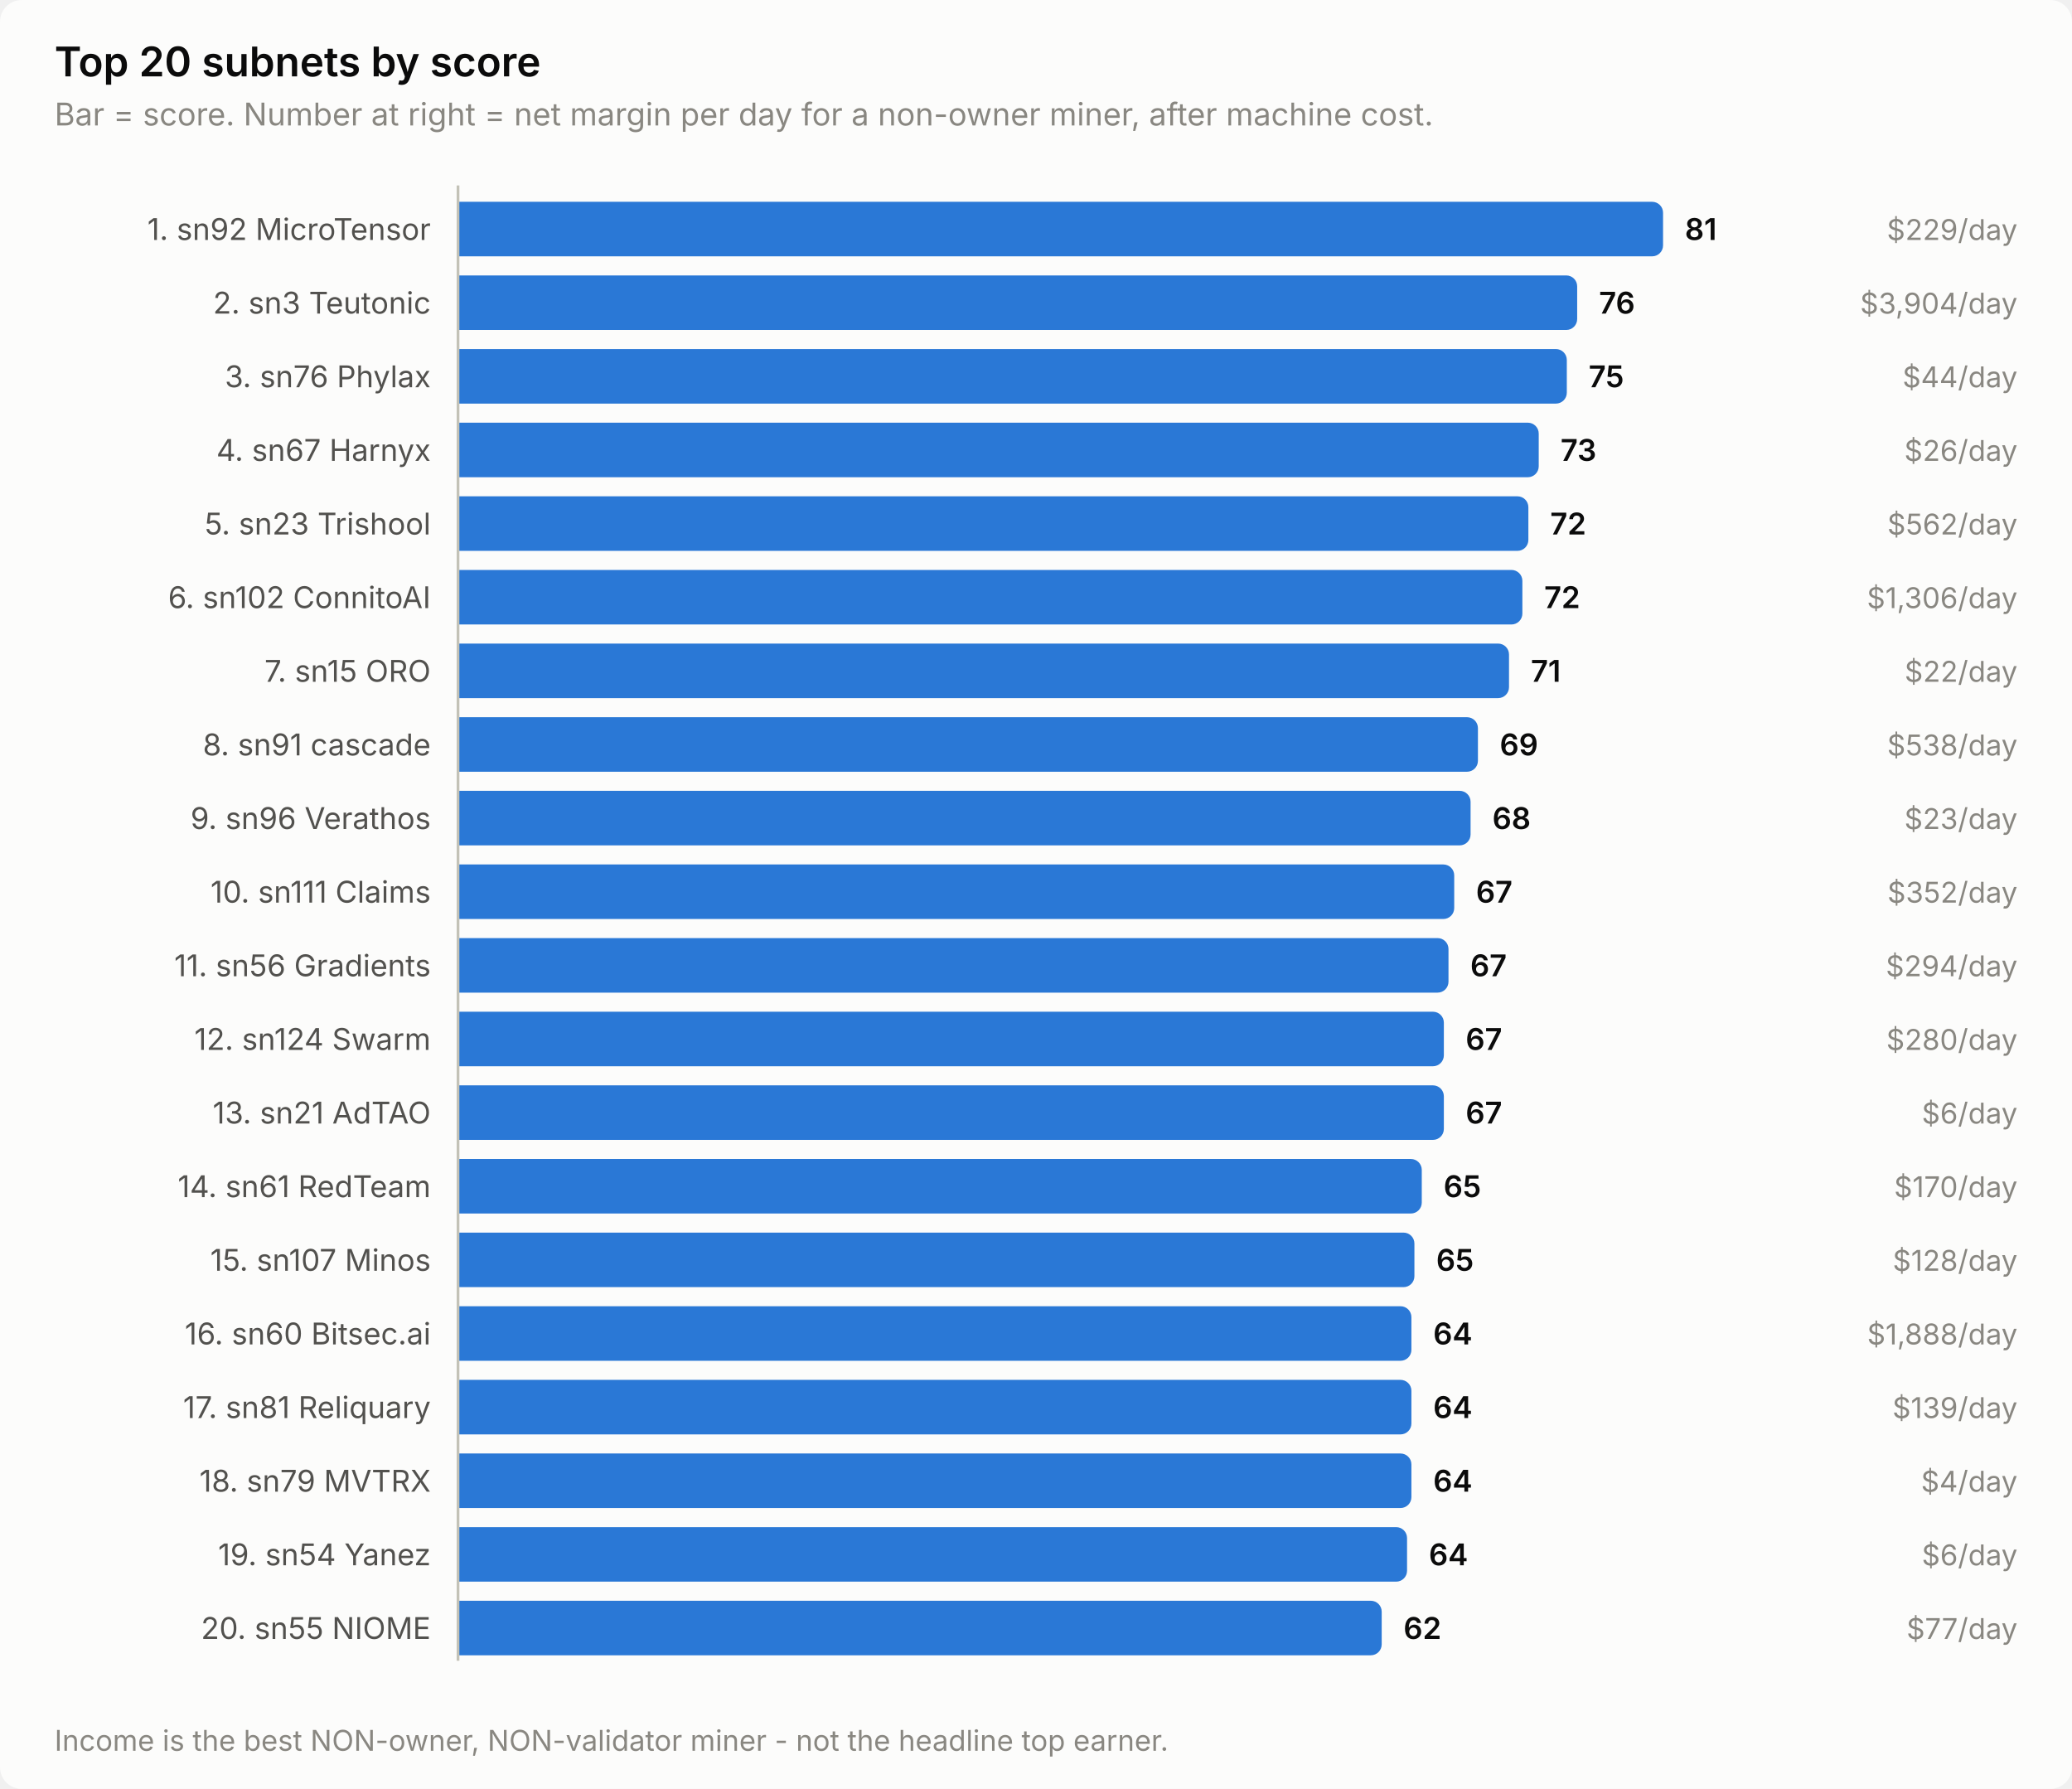
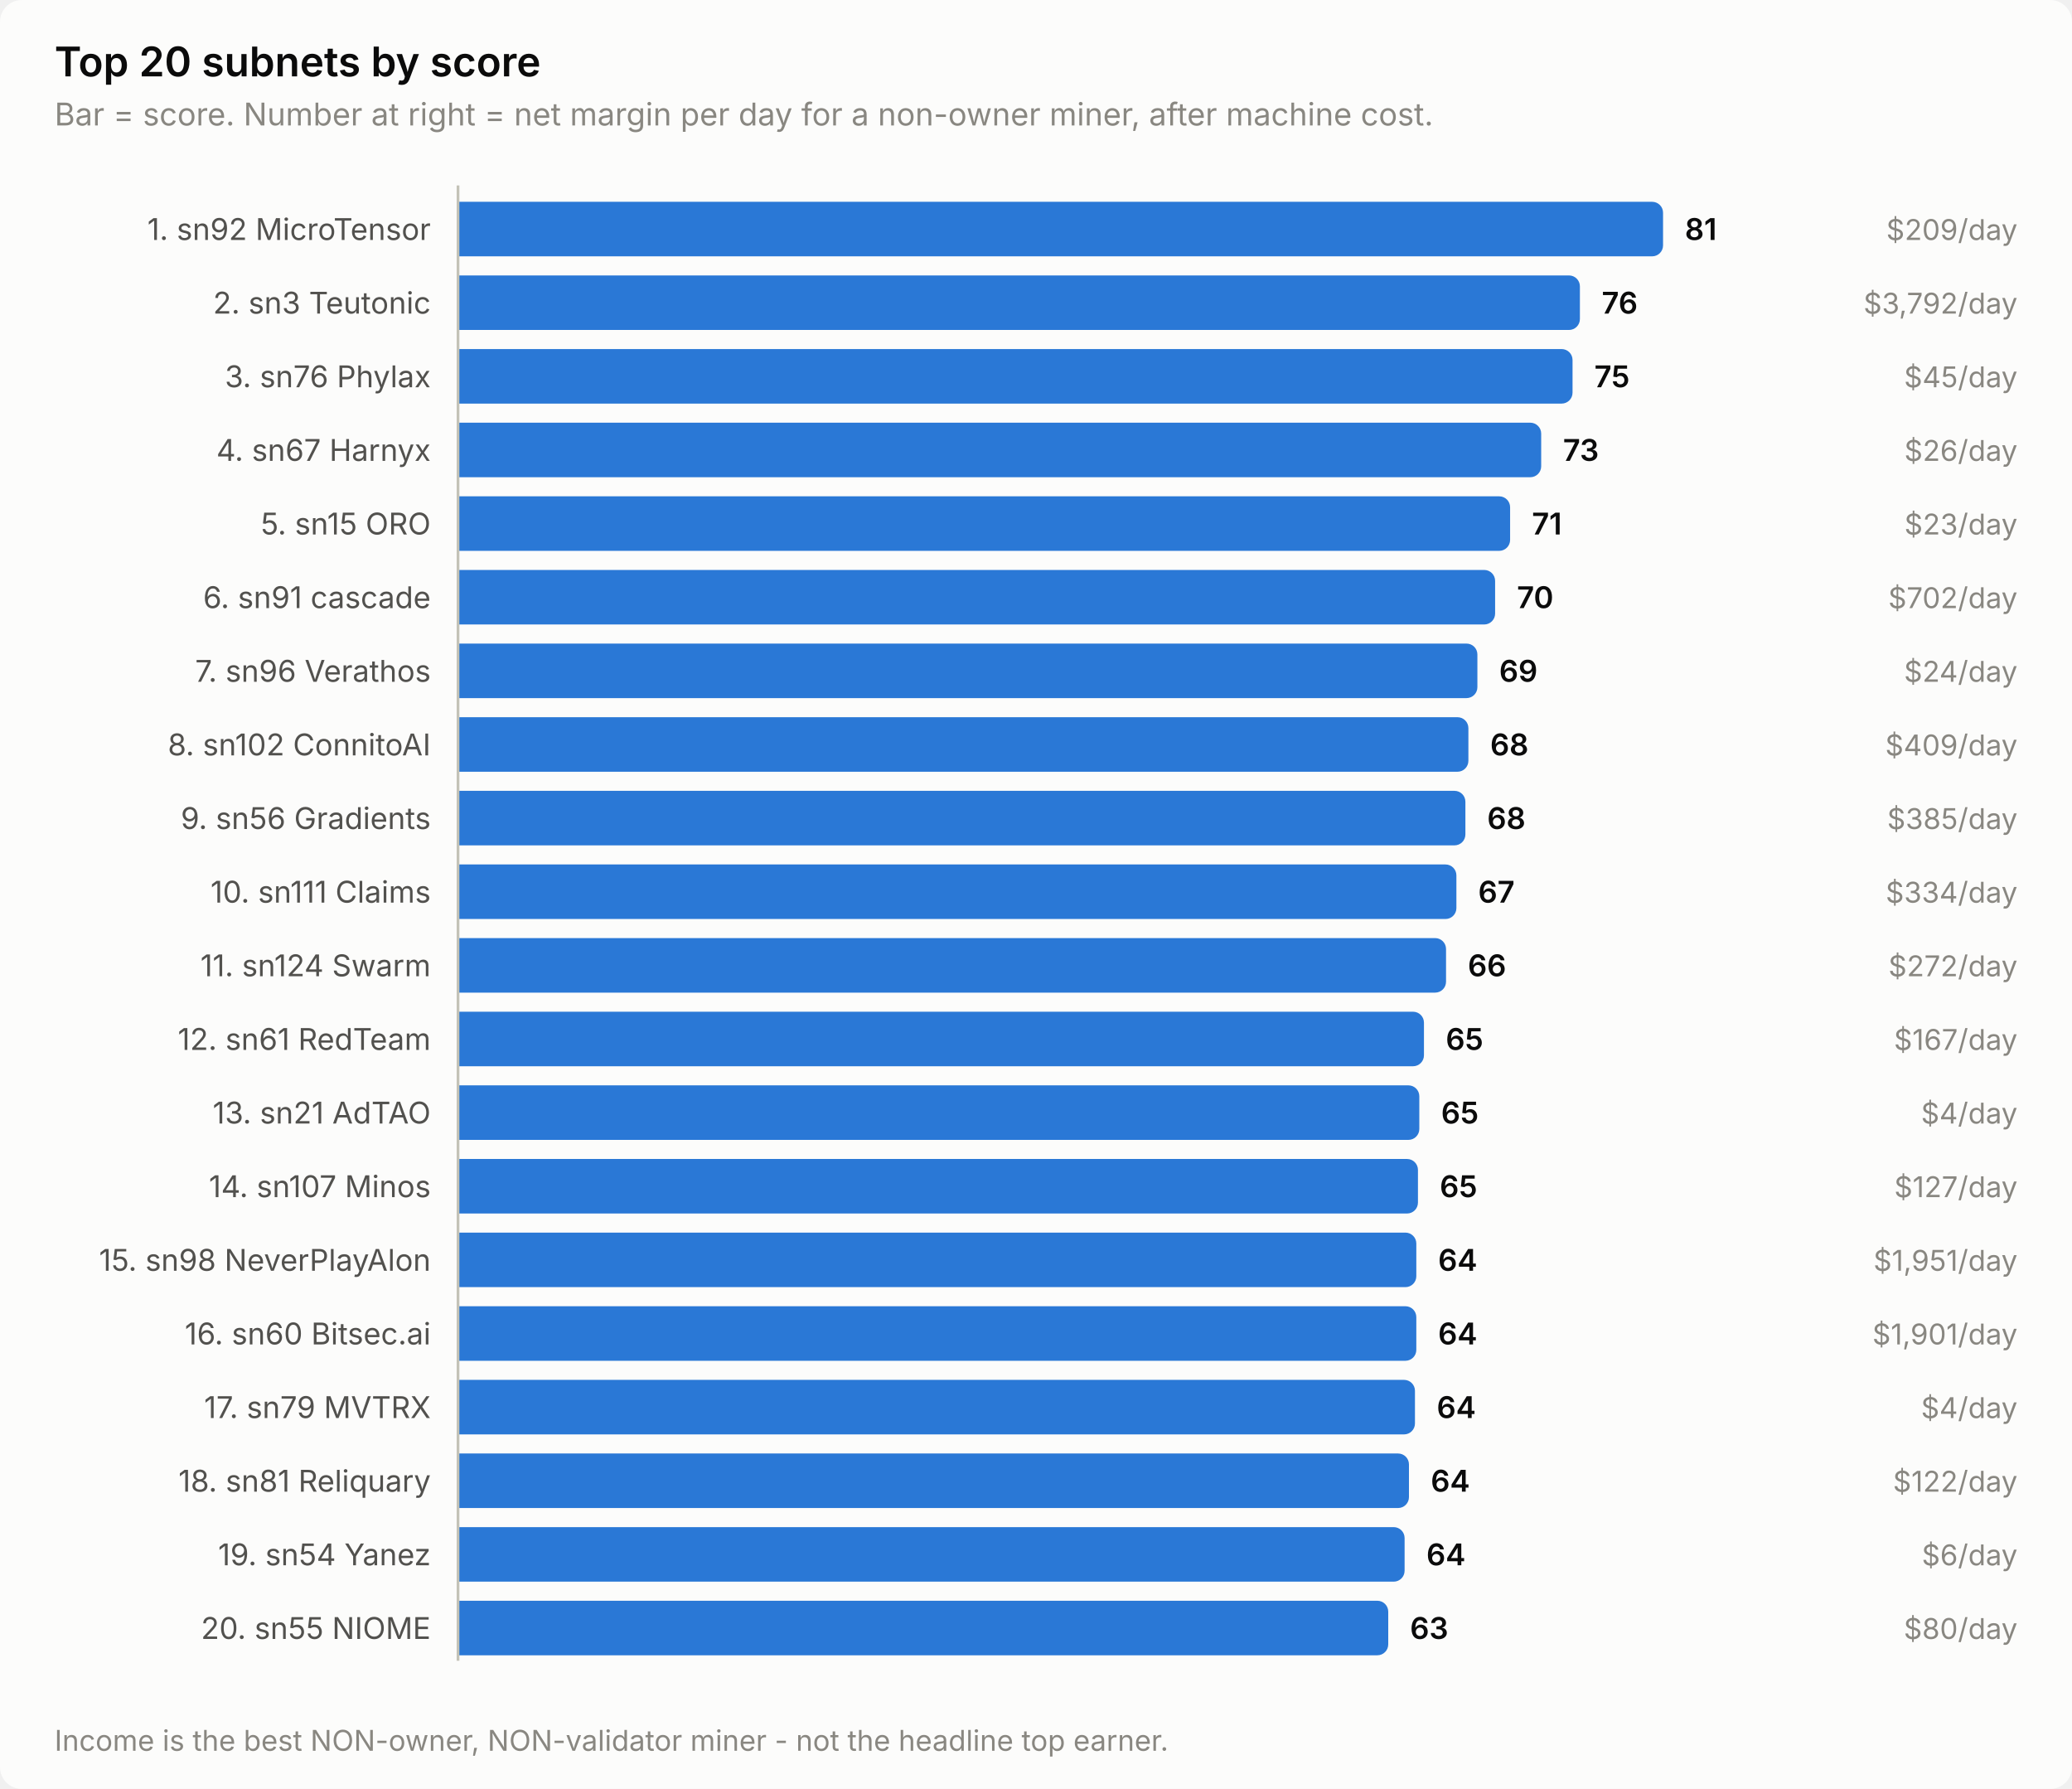
<svg xmlns="http://www.w3.org/2000/svg" width="760" height="656" viewBox="0 0 760 656" role="img" aria-label="Top 20 subnets by score">
  <style>
    text { font-family: system-ui, -apple-system, 'Segoe UI', sans-serif; }
    .t-title { font-size: 15px; font-weight: 600; }
    .t-sub { font-size: 11.5px; }
    .t-lab { font-size: 11px; }
    .t-val { font-size: 11px; font-weight: 600; font-variant-numeric: tabular-nums; }
    .t-tick { font-size: 10.5px; font-variant-numeric: tabular-nums; }

    .surface { fill: #fcfcfb; }
    .ink { fill: #0b0b0b; }
    .ink2 { fill: #52514e; }
    .muted { fill: #898781; }
    .grid { stroke: #e1e0d9; }
    .axis { stroke: #c3c2b7; }
    .accent { fill: #2a78d6; }
    .critical { fill: #d03b3b; }
    .deemph { fill: #d8d7d0; }

    @media (prefers-color-scheme: dark) {
      .surface { fill: #1a1a19; }
      .ink { fill: #ffffff; }
      .ink2 { fill: #c3c2b7; }
      .muted { fill: #898781; }
      .grid { stroke: #2c2c2a; }
      .axis { stroke: #383835; }
      .accent { fill: #3987e5; }
      .deemph { fill: #3a3a37; }
    }
</style>
  <rect class="surface" width="760" height="656" rx="8" />
  <text class="ink t-title" x="20" y="28">Top 20 subnets by score</text>
  <text class="muted t-sub" x="20" y="46">Bar = score. Number at right = net margin per day for a non-owner miner, after machine cost.</text>
  <text class="ink2 t-lab" x="158" y="88" text-anchor="end">1. sn92 MicroTensor</text>
  <path class="accent" d="M168.0,74.0 H606.0 a4.0,4.0 0 0 1 4.0,4.0 V90.0 a4.0,4.0 0 0 1 -4.0,4.0 H168.0 Z" />
  <text class="ink t-val" x="618.0" y="88">81</text>
-   <text class="muted t-tick" x="740" y="88" text-anchor="end">$229/day</text>
+   <text class="muted t-tick" x="740" y="88" text-anchor="end">$209/day</text>
  <text class="ink2 t-lab" x="158" y="115" text-anchor="end">2. sn3 Teutonic</text>
-   <path class="accent" d="M168.0,101.0 H574.5 a4.0,4.0 0 0 1 4.0,4.0 V117.0 a4.0,4.0 0 0 1 -4.0,4.0 H168.0 Z" />
-   <text class="ink t-val" x="586.5" y="115">76</text>
-   <text class="muted t-tick" x="740" y="115" text-anchor="end">$3,904/day</text>
+   <path class="accent" d="M168.0,101.0 H575.5 a4.0,4.0 0 0 1 4.0,4.0 V117.0 a4.0,4.0 0 0 1 -4.0,4.0 H168.0 Z" />
+   <text class="ink t-val" x="587.5" y="115">76</text>
+   <text class="muted t-tick" x="740" y="115" text-anchor="end">$3,792/day</text>
  <text class="ink2 t-lab" x="158" y="142" text-anchor="end">3. sn76 Phylax</text>
-   <path class="accent" d="M168.0,128.0 H570.7 a4.0,4.0 0 0 1 4.0,4.0 V144.0 a4.0,4.0 0 0 1 -4.0,4.0 H168.0 Z" />
-   <text class="ink t-val" x="582.7" y="142">75</text>
-   <text class="muted t-tick" x="740" y="142" text-anchor="end">$44/day</text>
+   <path class="accent" d="M168.0,128.0 H572.8 a4.0,4.0 0 0 1 4.0,4.0 V144.0 a4.0,4.0 0 0 1 -4.0,4.0 H168.0 Z" />
+   <text class="ink t-val" x="584.8" y="142">75</text>
+   <text class="muted t-tick" x="740" y="142" text-anchor="end">$45/day</text>
  <text class="ink2 t-lab" x="158" y="169" text-anchor="end">4. sn67 Harnyx</text>
-   <path class="accent" d="M168.0,155.0 H560.4 a4.0,4.0 0 0 1 4.0,4.0 V171.0 a4.0,4.0 0 0 1 -4.0,4.0 H168.0 Z" />
-   <text class="ink t-val" x="572.4" y="169">73</text>
+   <path class="accent" d="M168.0,155.0 H561.3 a4.0,4.0 0 0 1 4.0,4.0 V171.0 a4.0,4.0 0 0 1 -4.0,4.0 H168.0 Z" />
+   <text class="ink t-val" x="573.3" y="169">73</text>
  <text class="muted t-tick" x="740" y="169" text-anchor="end">$26/day</text>
-   <text class="ink2 t-lab" x="158" y="196" text-anchor="end">5. sn23 Trishool</text>
-   <path class="accent" d="M168.0,182.0 H556.6 a4.0,4.0 0 0 1 4.0,4.0 V198.0 a4.0,4.0 0 0 1 -4.0,4.0 H168.0 Z" />
-   <text class="ink t-val" x="568.6" y="196">72</text>
-   <text class="muted t-tick" x="740" y="196" text-anchor="end">$562/day</text>
-   <text class="ink2 t-lab" x="158" y="223" text-anchor="end">6. sn102 ConnitoAI</text>
-   <path class="accent" d="M168.0,209.0 H554.4 a4.0,4.0 0 0 1 4.0,4.0 V225.0 a4.0,4.0 0 0 1 -4.0,4.0 H168.0 Z" />
-   <text class="ink t-val" x="566.4" y="223">72</text>
-   <text class="muted t-tick" x="740" y="223" text-anchor="end">$1,306/day</text>
-   <text class="ink2 t-lab" x="158" y="250" text-anchor="end">7. sn15 ORO</text>
-   <path class="accent" d="M168.0,236.0 H549.5 a4.0,4.0 0 0 1 4.0,4.0 V252.0 a4.0,4.0 0 0 1 -4.0,4.0 H168.0 Z" />
-   <text class="ink t-val" x="561.5" y="250">71</text>
-   <text class="muted t-tick" x="740" y="250" text-anchor="end">$22/day</text>
-   <text class="ink2 t-lab" x="158" y="277" text-anchor="end">8. sn91 cascade</text>
-   <path class="accent" d="M168.0,263.0 H538.1 a4.0,4.0 0 0 1 4.0,4.0 V279.0 a4.0,4.0 0 0 1 -4.0,4.0 H168.0 Z" />
-   <text class="ink t-val" x="550.1" y="277">69</text>
-   <text class="muted t-tick" x="740" y="277" text-anchor="end">$538/day</text>
-   <text class="ink2 t-lab" x="158" y="304" text-anchor="end">9. sn96 Verathos</text>
-   <path class="accent" d="M168.0,290.0 H535.4 a4.0,4.0 0 0 1 4.0,4.0 V306.0 a4.0,4.0 0 0 1 -4.0,4.0 H168.0 Z" />
-   <text class="ink t-val" x="547.4" y="304">68</text>
-   <text class="muted t-tick" x="740" y="304" text-anchor="end">$23/day</text>
+   <text class="ink2 t-lab" x="158" y="196" text-anchor="end">5. sn15 ORO</text>
+   <path class="accent" d="M168.0,182.0 H549.9 a4.0,4.0 0 0 1 4.0,4.0 V198.0 a4.0,4.0 0 0 1 -4.0,4.0 H168.0 Z" />
+   <text class="ink t-val" x="561.9" y="196">71</text>
+   <text class="muted t-tick" x="740" y="196" text-anchor="end">$23/day</text>
+   <text class="ink2 t-lab" x="158" y="223" text-anchor="end">6. sn91 cascade</text>
+   <path class="accent" d="M168.0,209.0 H544.4 a4.0,4.0 0 0 1 4.0,4.0 V225.0 a4.0,4.0 0 0 1 -4.0,4.0 H168.0 Z" />
+   <text class="ink t-val" x="556.4" y="223">70</text>
+   <text class="muted t-tick" x="740" y="223" text-anchor="end">$702/day</text>
+   <text class="ink2 t-lab" x="158" y="250" text-anchor="end">7. sn96 Verathos</text>
+   <path class="accent" d="M168.0,236.0 H537.9 a4.0,4.0 0 0 1 4.0,4.0 V252.0 a4.0,4.0 0 0 1 -4.0,4.0 H168.0 Z" />
+   <text class="ink t-val" x="549.9" y="250">69</text>
+   <text class="muted t-tick" x="740" y="250" text-anchor="end">$24/day</text>
+   <text class="ink2 t-lab" x="158" y="277" text-anchor="end">8. sn102 ConnitoAI</text>
+   <path class="accent" d="M168.0,263.0 H534.6 a4.0,4.0 0 0 1 4.0,4.0 V279.0 a4.0,4.0 0 0 1 -4.0,4.0 H168.0 Z" />
+   <text class="ink t-val" x="546.6" y="277">68</text>
+   <text class="muted t-tick" x="740" y="277" text-anchor="end">$409/day</text>
+   <text class="ink2 t-lab" x="158" y="304" text-anchor="end">9. sn56 Gradients</text>
+   <path class="accent" d="M168.0,290.0 H533.5 a4.0,4.0 0 0 1 4.0,4.0 V306.0 a4.0,4.0 0 0 1 -4.0,4.0 H168.0 Z" />
+   <text class="ink t-val" x="545.5" y="304">68</text>
+   <text class="muted t-tick" x="740" y="304" text-anchor="end">$385/day</text>
  <text class="ink2 t-lab" x="158" y="331" text-anchor="end">10. sn111 Claims</text>
-   <path class="accent" d="M168.0,317.0 H529.4 a4.0,4.0 0 0 1 4.0,4.0 V333.0 a4.0,4.0 0 0 1 -4.0,4.0 H168.0 Z" />
-   <text class="ink t-val" x="541.4" y="331">67</text>
-   <text class="muted t-tick" x="740" y="331" text-anchor="end">$352/day</text>
-   <text class="ink2 t-lab" x="158" y="358" text-anchor="end">11. sn56 Gradients</text>
-   <path class="accent" d="M168.0,344.0 H527.3 a4.0,4.0 0 0 1 4.0,4.0 V360.0 a4.0,4.0 0 0 1 -4.0,4.0 H168.0 Z" />
-   <text class="ink t-val" x="539.3" y="358">67</text>
-   <text class="muted t-tick" x="740" y="358" text-anchor="end">$294/day</text>
-   <text class="ink2 t-lab" x="158" y="385" text-anchor="end">12. sn124 Swarm</text>
-   <path class="accent" d="M168.0,371.0 H525.6 a4.0,4.0 0 0 1 4.0,4.0 V387.0 a4.0,4.0 0 0 1 -4.0,4.0 H168.0 Z" />
-   <text class="ink t-val" x="537.6" y="385">67</text>
-   <text class="muted t-tick" x="740" y="385" text-anchor="end">$280/day</text>
+   <path class="accent" d="M168.0,317.0 H530.2 a4.0,4.0 0 0 1 4.0,4.0 V333.0 a4.0,4.0 0 0 1 -4.0,4.0 H168.0 Z" />
+   <text class="ink t-val" x="542.2" y="331">67</text>
+   <text class="muted t-tick" x="740" y="331" text-anchor="end">$334/day</text>
+   <text class="ink2 t-lab" x="158" y="358" text-anchor="end">11. sn124 Swarm</text>
+   <path class="accent" d="M168.0,344.0 H526.4 a4.0,4.0 0 0 1 4.0,4.0 V360.0 a4.0,4.0 0 0 1 -4.0,4.0 H168.0 Z" />
+   <text class="ink t-val" x="538.4" y="358">66</text>
+   <text class="muted t-tick" x="740" y="358" text-anchor="end">$272/day</text>
+   <text class="ink2 t-lab" x="158" y="385" text-anchor="end">12. sn61 RedTeam</text>
+   <path class="accent" d="M168.0,371.0 H518.3 a4.0,4.0 0 0 1 4.0,4.0 V387.0 a4.0,4.0 0 0 1 -4.0,4.0 H168.0 Z" />
+   <text class="ink t-val" x="530.3" y="385">65</text>
+   <text class="muted t-tick" x="740" y="385" text-anchor="end">$167/day</text>
  <text class="ink2 t-lab" x="158" y="412" text-anchor="end">13. sn21 AdTAO</text>
-   <path class="accent" d="M168.0,398.0 H525.6 a4.0,4.0 0 0 1 4.0,4.0 V414.0 a4.0,4.0 0 0 1 -4.0,4.0 H168.0 Z" />
-   <text class="ink t-val" x="537.6" y="412">67</text>
-   <text class="muted t-tick" x="740" y="412" text-anchor="end">$6/day</text>
-   <text class="ink2 t-lab" x="158" y="439" text-anchor="end">14. sn61 RedTeam</text>
-   <path class="accent" d="M168.0,425.0 H517.5 a4.0,4.0 0 0 1 4.0,4.0 V441.0 a4.0,4.0 0 0 1 -4.0,4.0 H168.0 Z" />
-   <text class="ink t-val" x="529.5" y="439">65</text>
-   <text class="muted t-tick" x="740" y="439" text-anchor="end">$170/day</text>
-   <text class="ink2 t-lab" x="158" y="466" text-anchor="end">15. sn107 Minos</text>
-   <path class="accent" d="M168.0,452.0 H514.8 a4.0,4.0 0 0 1 4.0,4.0 V468.0 a4.0,4.0 0 0 1 -4.0,4.0 H168.0 Z" />
-   <text class="ink t-val" x="526.8" y="466">65</text>
-   <text class="muted t-tick" x="740" y="466" text-anchor="end">$128/day</text>
+   <path class="accent" d="M168.0,398.0 H516.6 a4.0,4.0 0 0 1 4.0,4.0 V414.0 a4.0,4.0 0 0 1 -4.0,4.0 H168.0 Z" />
+   <text class="ink t-val" x="528.6" y="412">65</text>
+   <text class="muted t-tick" x="740" y="412" text-anchor="end">$4/day</text>
+   <text class="ink2 t-lab" x="158" y="439" text-anchor="end">14. sn107 Minos</text>
+   <path class="accent" d="M168.0,425.0 H516.1 a4.0,4.0 0 0 1 4.0,4.0 V441.0 a4.0,4.0 0 0 1 -4.0,4.0 H168.0 Z" />
+   <text class="ink t-val" x="528.1" y="439">65</text>
+   <text class="muted t-tick" x="740" y="439" text-anchor="end">$127/day</text>
+   <text class="ink2 t-lab" x="158" y="466" text-anchor="end">15. sn98 NeverPlayAlon</text>
+   <path class="accent" d="M168.0,452.0 H515.5 a4.0,4.0 0 0 1 4.0,4.0 V468.0 a4.0,4.0 0 0 1 -4.0,4.0 H168.0 Z" />
+   <text class="ink t-val" x="527.5" y="466">64</text>
+   <text class="muted t-tick" x="740" y="466" text-anchor="end">$1,951/day</text>
  <text class="ink2 t-lab" x="158" y="493" text-anchor="end">16. sn60 Bitsec.ai</text>
-   <path class="accent" d="M168.0,479.0 H513.7 a4.0,4.0 0 0 1 4.0,4.0 V495.0 a4.0,4.0 0 0 1 -4.0,4.0 H168.0 Z" />
-   <text class="ink t-val" x="525.7" y="493">64</text>
-   <text class="muted t-tick" x="740" y="493" text-anchor="end">$1,888/day</text>
-   <text class="ink2 t-lab" x="158" y="520" text-anchor="end">17. sn81 Reliquary</text>
-   <path class="accent" d="M168.0,506.0 H513.7 a4.0,4.0 0 0 1 4.0,4.0 V522.0 a4.0,4.0 0 0 1 -4.0,4.0 H168.0 Z" />
-   <text class="ink t-val" x="525.7" y="520">64</text>
-   <text class="muted t-tick" x="740" y="520" text-anchor="end">$139/day</text>
-   <text class="ink2 t-lab" x="158" y="547" text-anchor="end">18. sn79 MVTRX</text>
-   <path class="accent" d="M168.0,533.0 H513.7 a4.0,4.0 0 0 1 4.0,4.0 V549.0 a4.0,4.0 0 0 1 -4.0,4.0 H168.0 Z" />
-   <text class="ink t-val" x="525.7" y="547">64</text>
-   <text class="muted t-tick" x="740" y="547" text-anchor="end">$4/day</text>
+   <path class="accent" d="M168.0,479.0 H515.5 a4.0,4.0 0 0 1 4.0,4.0 V495.0 a4.0,4.0 0 0 1 -4.0,4.0 H168.0 Z" />
+   <text class="ink t-val" x="527.5" y="493">64</text>
+   <text class="muted t-tick" x="740" y="493" text-anchor="end">$1,901/day</text>
+   <text class="ink2 t-lab" x="158" y="520" text-anchor="end">17. sn79 MVTRX</text>
+   <path class="accent" d="M168.0,506.0 H515.0 a4.0,4.0 0 0 1 4.0,4.0 V522.0 a4.0,4.0 0 0 1 -4.0,4.0 H168.0 Z" />
+   <text class="ink t-val" x="527.0" y="520">64</text>
+   <text class="muted t-tick" x="740" y="520" text-anchor="end">$4/day</text>
+   <text class="ink2 t-lab" x="158" y="547" text-anchor="end">18. sn81 Reliquary</text>
+   <path class="accent" d="M168.0,533.0 H512.8 a4.0,4.0 0 0 1 4.0,4.0 V549.0 a4.0,4.0 0 0 1 -4.0,4.0 H168.0 Z" />
+   <text class="ink t-val" x="524.8" y="547">64</text>
+   <text class="muted t-tick" x="740" y="547" text-anchor="end">$122/day</text>
  <text class="ink2 t-lab" x="158" y="574" text-anchor="end">19. sn54 Yanez</text>
-   <path class="accent" d="M168.0,560.0 H512.1 a4.0,4.0 0 0 1 4.0,4.0 V576.0 a4.0,4.0 0 0 1 -4.0,4.0 H168.0 Z" />
-   <text class="ink t-val" x="524.1" y="574">64</text>
+   <path class="accent" d="M168.0,560.0 H511.2 a4.0,4.0 0 0 1 4.0,4.0 V576.0 a4.0,4.0 0 0 1 -4.0,4.0 H168.0 Z" />
+   <text class="ink t-val" x="523.2" y="574">64</text>
  <text class="muted t-tick" x="740" y="574" text-anchor="end">$6/day</text>
  <text class="ink2 t-lab" x="158" y="601" text-anchor="end">20. sn55 NIOME</text>
-   <path class="accent" d="M168.0,587.0 H502.8 a4.0,4.0 0 0 1 4.0,4.0 V603.0 a4.0,4.0 0 0 1 -4.0,4.0 H168.0 Z" />
-   <text class="ink t-val" x="514.8" y="601">62</text>
-   <text class="muted t-tick" x="740" y="601" text-anchor="end">$77/day</text>
+   <path class="accent" d="M168.0,587.0 H505.2 a4.0,4.0 0 0 1 4.0,4.0 V603.0 a4.0,4.0 0 0 1 -4.0,4.0 H168.0 Z" />
+   <text class="ink t-val" x="517.2" y="601">63</text>
+   <text class="muted t-tick" x="740" y="601" text-anchor="end">$80/day</text>
  <line class="axis" x1="168" y1="68" x2="168" y2="609" stroke-width="1" />
  <text class="muted t-tick" x="20" y="642">Income is the best NON-owner, NON-validator miner - not the headline top earner.</text>
</svg>
